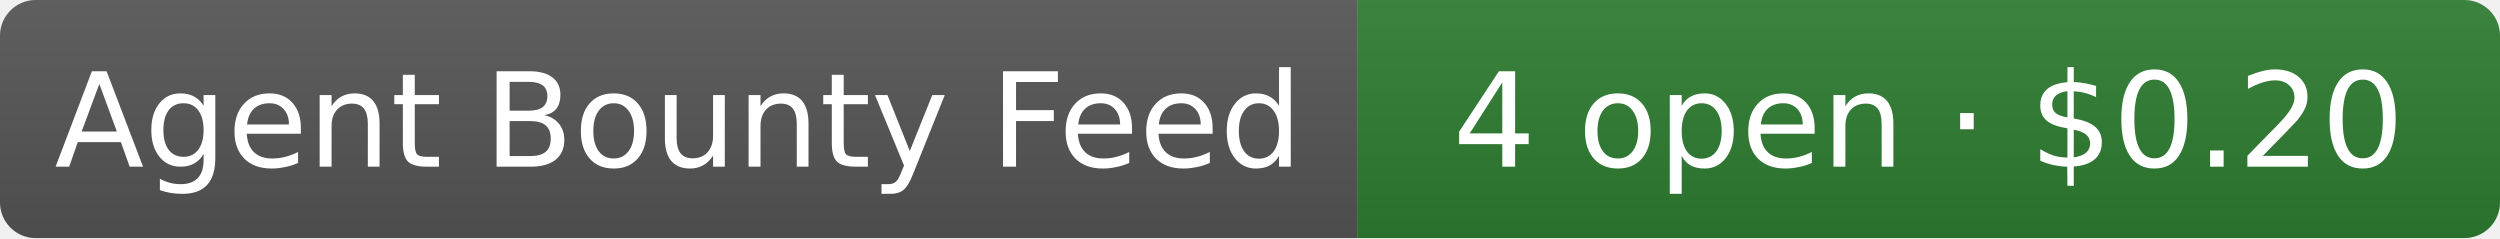
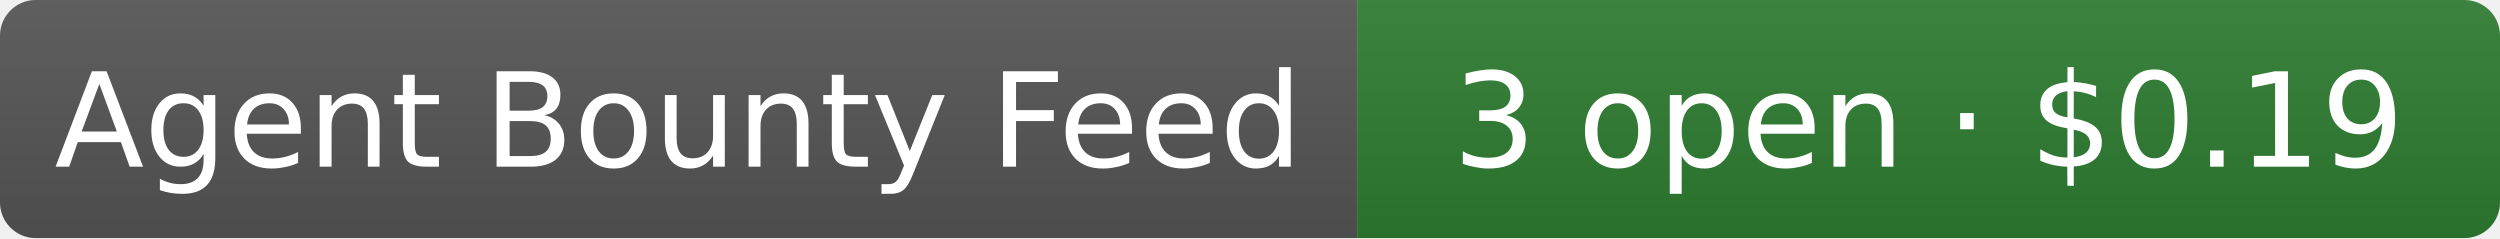
- <svg xmlns="http://www.w3.org/2000/svg" width="210" height="20" role="img" aria-label="Agent Bounty Feed: 4 open · $0.20">
+ <svg xmlns="http://www.w3.org/2000/svg" width="210" height="20" role="img" aria-label="Agent Bounty Feed: 3 open · $0.19">
  <linearGradient id="s" x2="0" y2="100%">
    <stop offset="0" stop-color="#bbb" stop-opacity=".1" />
    <stop offset="1" stop-opacity=".1" />
  </linearGradient>
  <clipPath id="r">
    <rect width="210" height="20" rx="3" fill="#fff" />
  </clipPath>
  <g clip-path="url(#r)">
    <rect width="114" height="20" fill="#555" />
    <rect x="114" width="96" height="20" fill="#2e7d32" />
    <rect width="210" height="20" fill="url(#s)" />
  </g>
  <g fill="#fff" text-anchor="middle" font-family="Verdana,Geneva,DejaVu Sans,sans-serif" font-size="11">
    <text x="57" y="14">Agent Bounty Feed</text>
-     <text x="162" y="14">4 open · $0.20</text>
+     <text x="162" y="14">3 open · $0.19</text>
  </g>
</svg>
